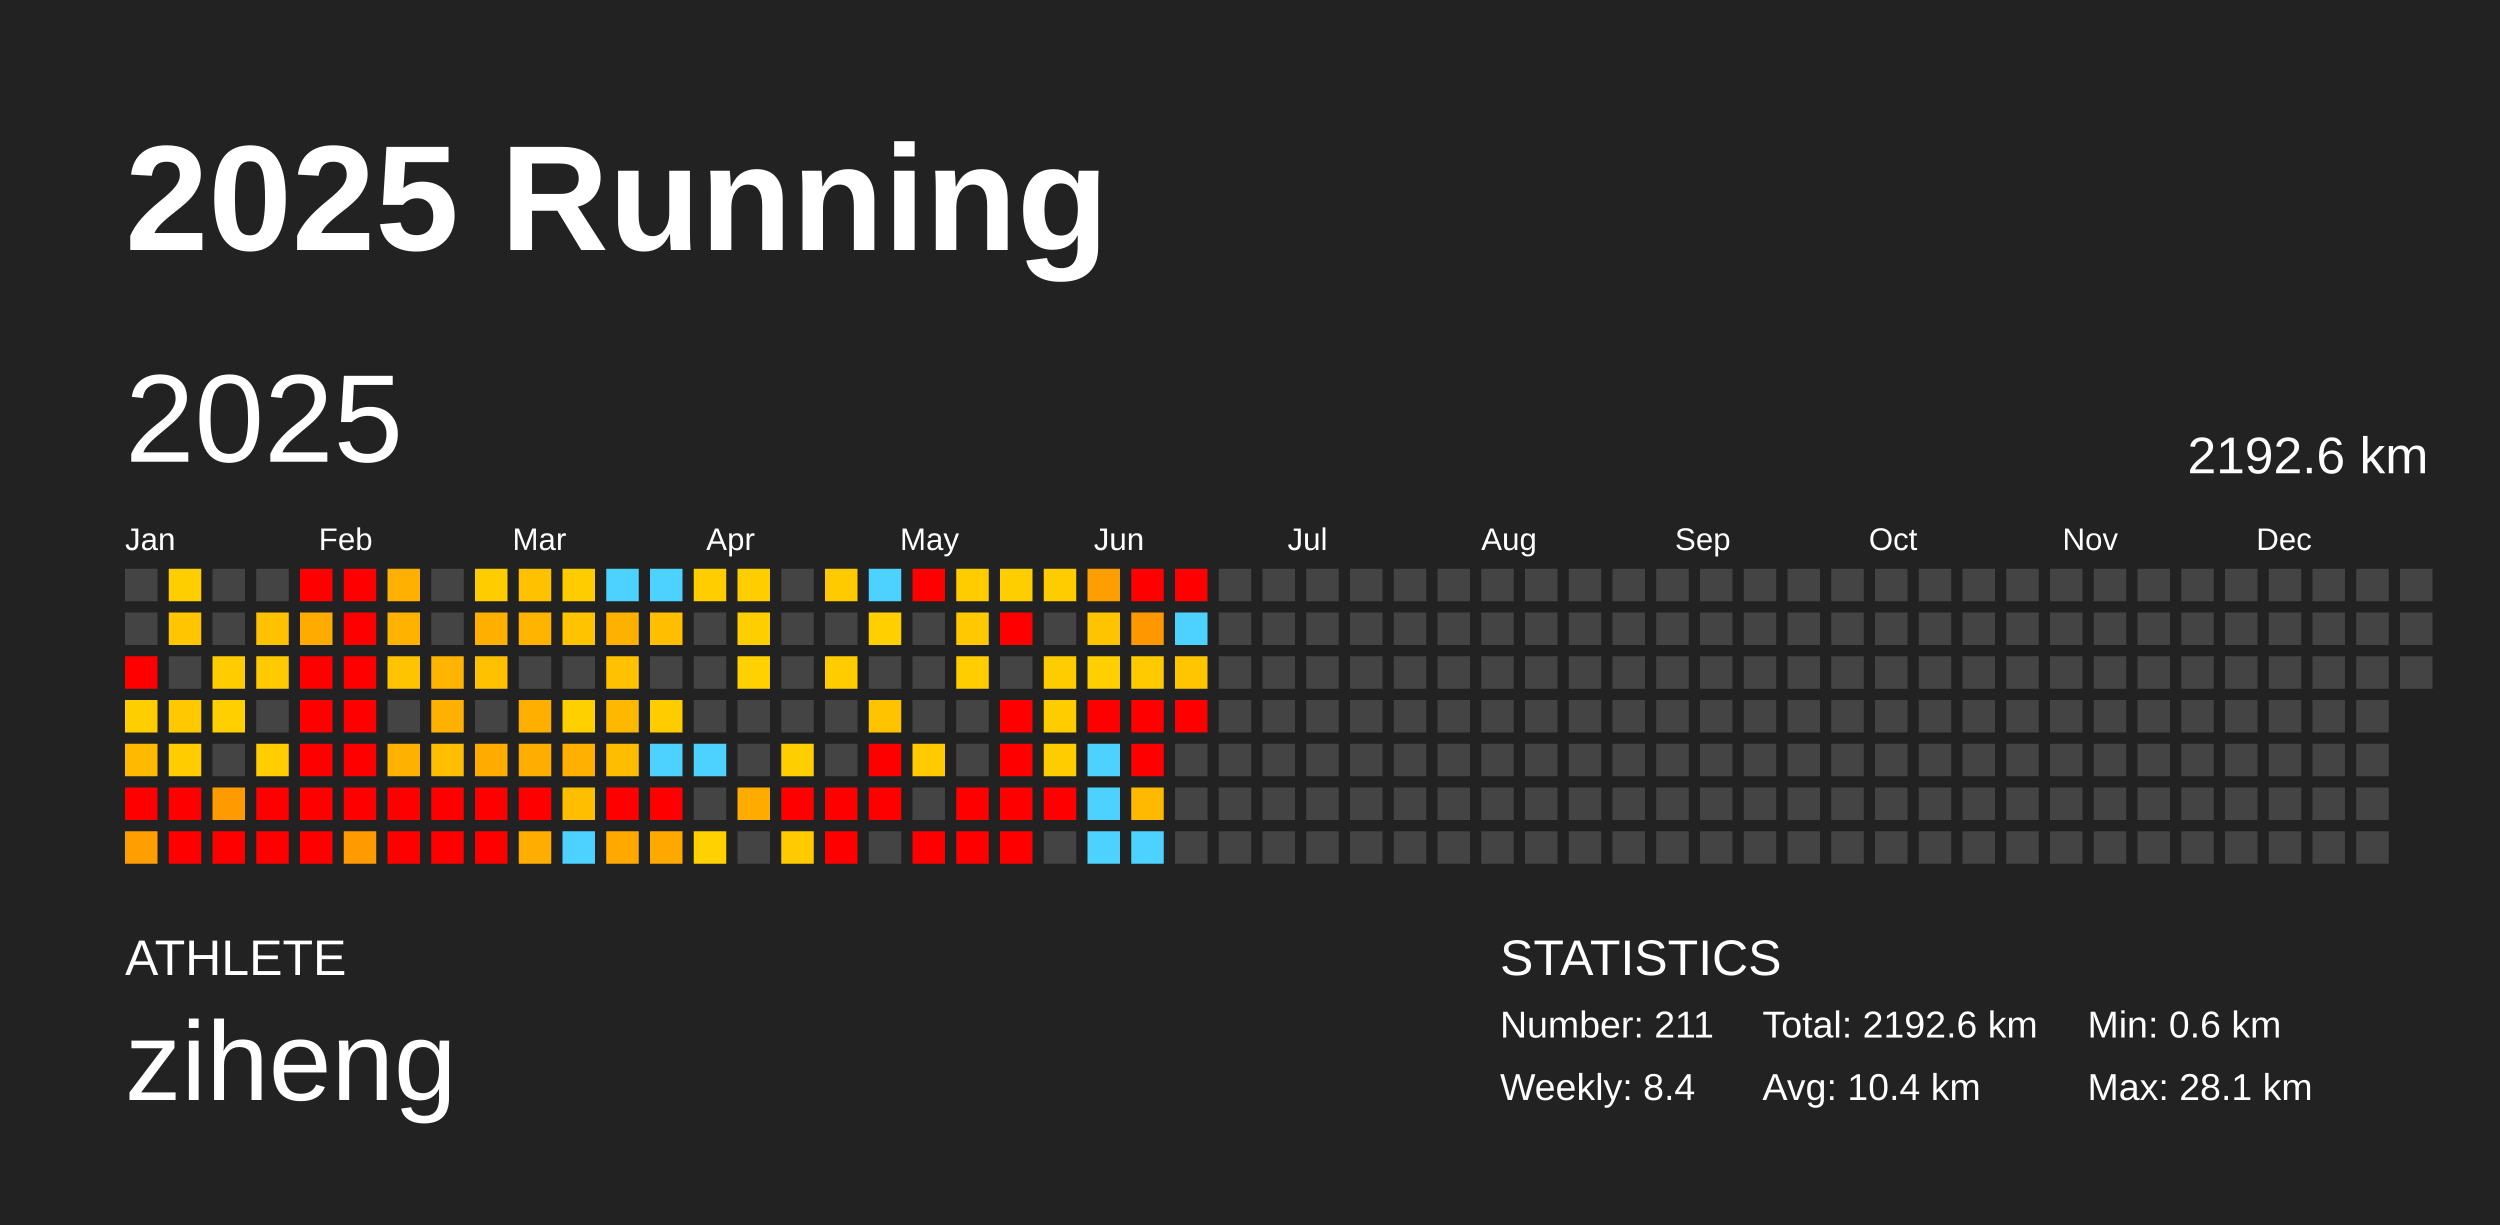
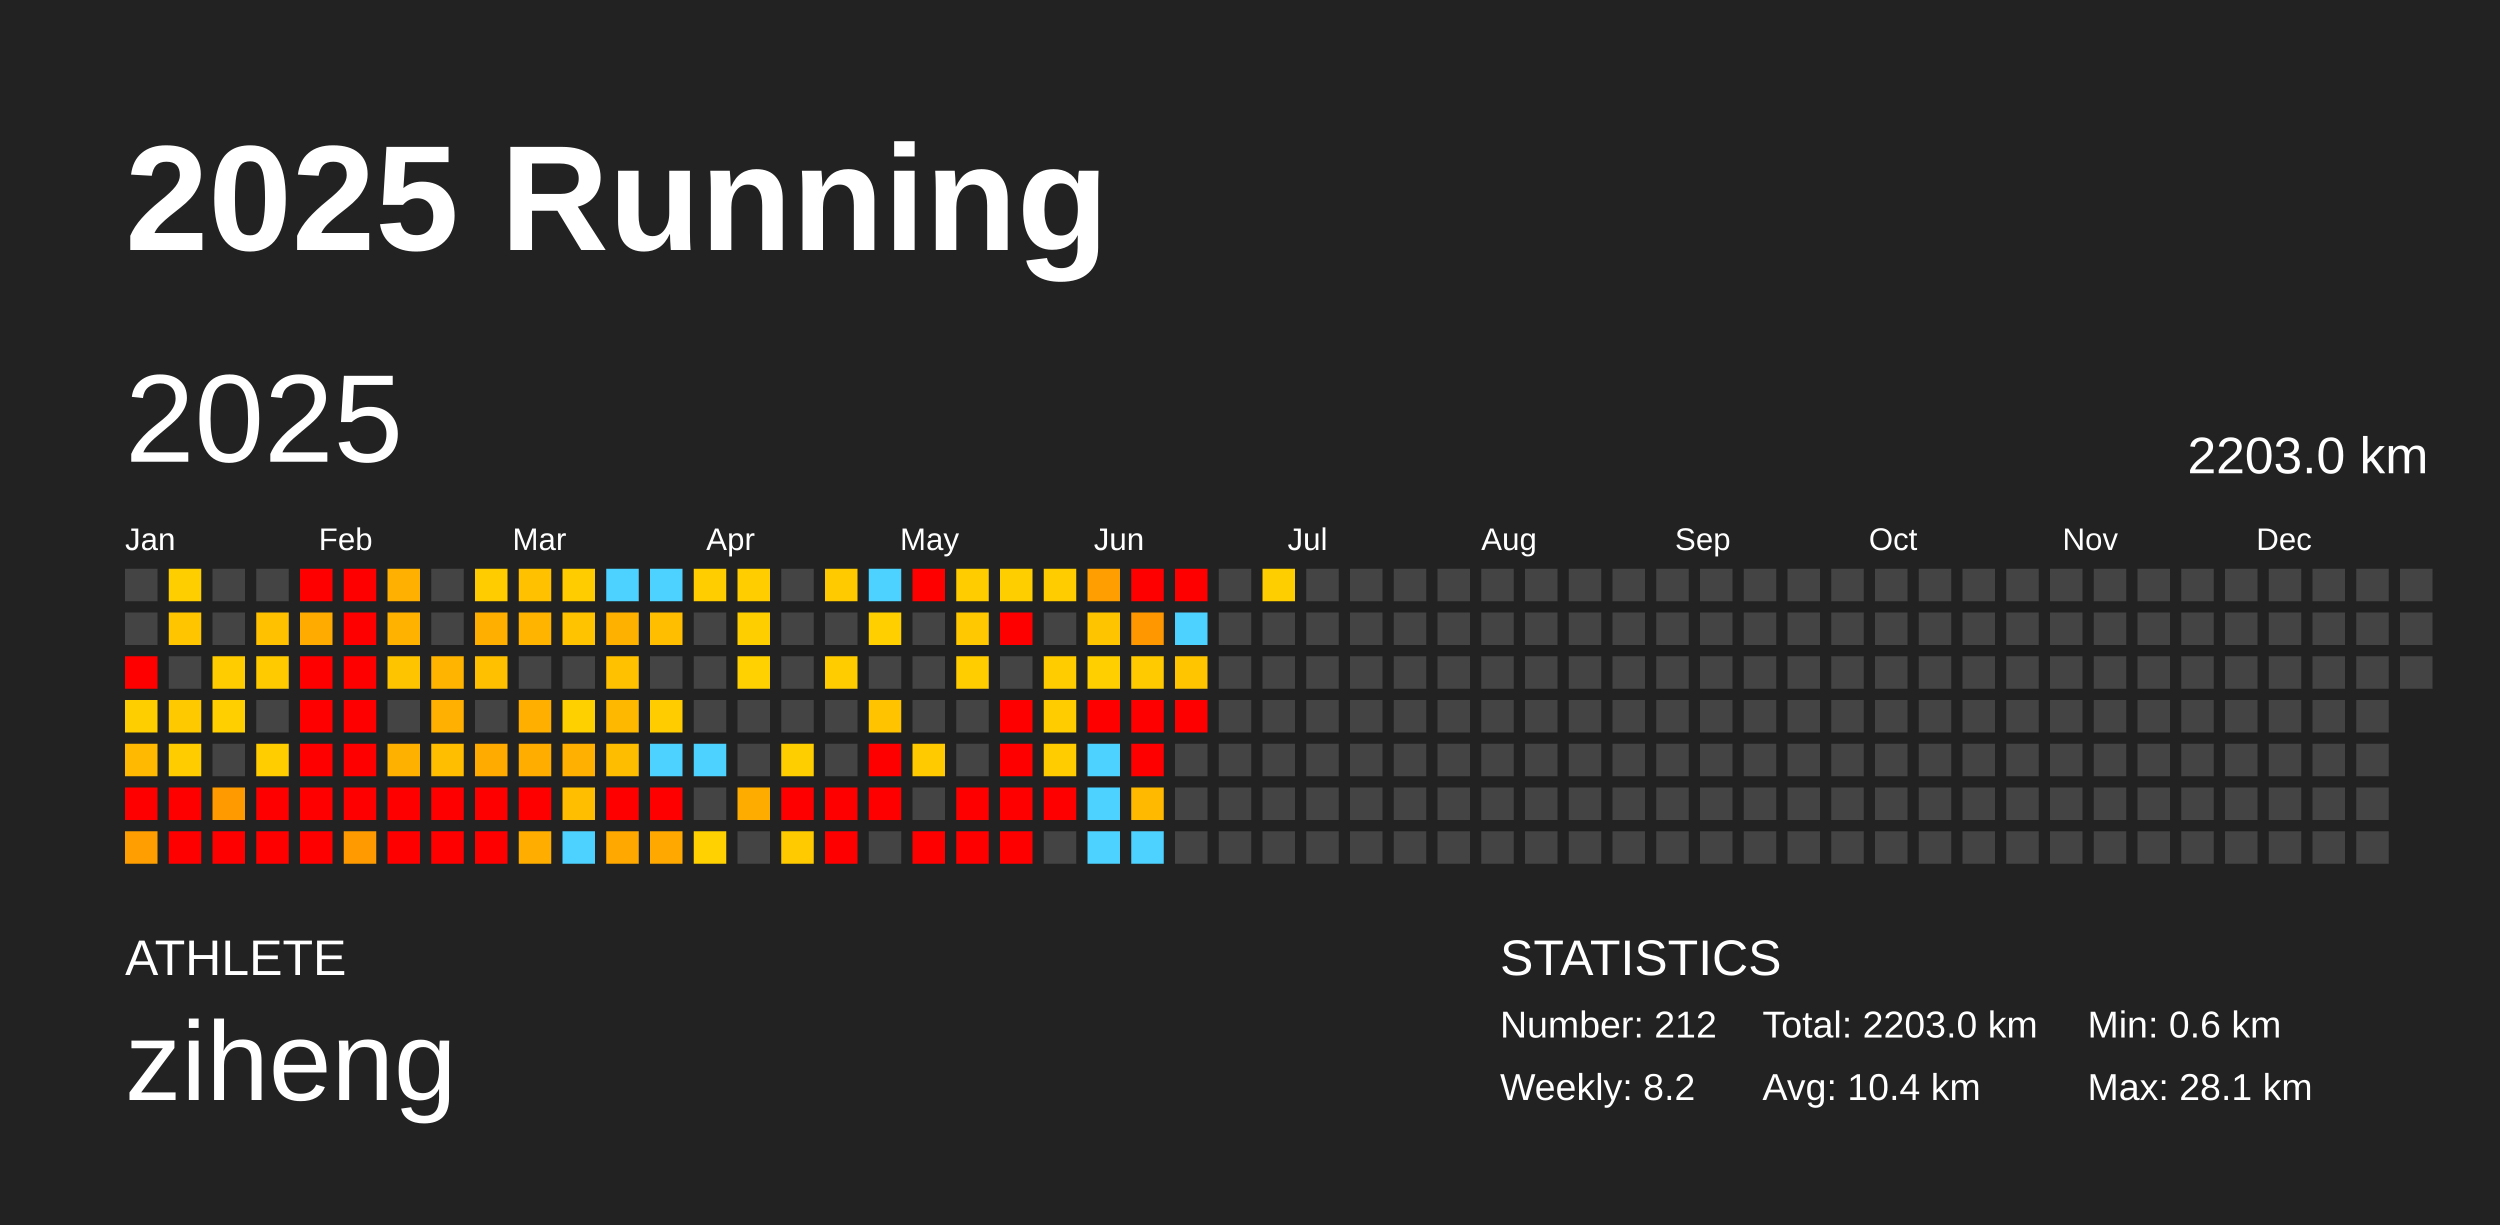
<svg xmlns="http://www.w3.org/2000/svg" baseProfile="full" height="98mm" version="1.1" viewBox="0,0,200,98" width="200mm">
  <defs />
  <rect fill="#222222" height="98" width="200" x="0" y="0" />
  <text fill="#FFFFFF" style="font-size:12px; font-family:Arial; font-weight:bold;" x="10" y="20">2025 Running</text>
  <text fill="#FFFFFF" style="font-size:4px; font-family:Arial" x="10" y="78">ATHLETE</text>
  <text fill="#FFFFFF" style="font-size:9px; font-family:Arial" x="10" y="88">ziheng</text>
  <text fill="#FFFFFF" style="font-size:4px; font-family:Arial" x="120" y="78">STATISTICS</text>
-   <text fill="#FFFFFF" style="font-size:3px; font-family:Arial" x="120" y="83">Number: 211</text>
-   <text fill="#FFFFFF" style="font-size:3px; font-family:Arial" x="120" y="88">Weekly: 8.4</text>
-   <text fill="#FFFFFF" style="font-size:3px; font-family:Arial" x="141" y="83">Total: 2192.6 km</text>
+   <text fill="#FFFFFF" style="font-size:3px; font-family:Arial" x="120" y="83">Number: 212</text>
+   <text fill="#FFFFFF" style="font-size:3px; font-family:Arial" x="120" y="88">Weekly: 8.2</text>
+   <text fill="#FFFFFF" style="font-size:3px; font-family:Arial" x="141" y="83">Total: 2203.0 km</text>
  <text fill="#FFFFFF" style="font-size:3px; font-family:Arial" x="141" y="88">Avg: 10.4 km</text>
  <text fill="#FFFFFF" style="font-size:3px; font-family:Arial" x="167" y="83">Min: 0.6 km</text>
  <text fill="#FFFFFF" style="font-size:3px; font-family:Arial" x="167" y="88">Max: 28.1 km</text>
  <text dominant-baseline="hanging" fill="#FFFFFF" style="font-size:10.0px; font-family:Arial;" x="10" y="30">2025</text>
-   <text dominant-baseline="hanging" fill="#FFFFFF" style="font-size:4.125px; font-family:Arial;" x="175" y="35">2192.6 km</text>
+   <text dominant-baseline="hanging" fill="#FFFFFF" style="font-size:4.125px; font-family:Arial;" x="175" y="35">2203.0 km</text>
  <text fill="#FFFFFF" style="font-size:2.5px; font-family:Arial" x="10.0" y="44">Jan</text>
  <text fill="#FFFFFF" style="font-size:2.5px; font-family:Arial" x="25.5" y="44">Feb</text>
  <text fill="#FFFFFF" style="font-size:2.5px; font-family:Arial" x="41.0" y="44">Mar</text>
  <text fill="#FFFFFF" style="font-size:2.5px; font-family:Arial" x="56.5" y="44">Apr</text>
  <text fill="#FFFFFF" style="font-size:2.5px; font-family:Arial" x="72.0" y="44">May</text>
  <text fill="#FFFFFF" style="font-size:2.5px; font-family:Arial" x="87.5" y="44">Jun</text>
  <text fill="#FFFFFF" style="font-size:2.5px; font-family:Arial" x="103.0" y="44">Jul</text>
  <text fill="#FFFFFF" style="font-size:2.5px; font-family:Arial" x="118.5" y="44">Aug</text>
  <text fill="#FFFFFF" style="font-size:2.5px; font-family:Arial" x="134.0" y="44">Sep</text>
  <text fill="#FFFFFF" style="font-size:2.5px; font-family:Arial" x="149.5" y="44">Oct</text>
  <text fill="#FFFFFF" style="font-size:2.5px; font-family:Arial" x="165.0" y="44">Nov</text>
  <text fill="#FFFFFF" style="font-size:2.5px; font-family:Arial" x="180.5" y="44">Dec</text>
  <rect fill="#444444" height="2.6" width="2.6" x="10.0" y="45.5" />
  <rect fill="#444444" height="2.6" width="2.6" x="10.0" y="49.0" />
  <rect fill="red" height="2.6" width="2.6" x="10.0" y="52.5" />
  <rect fill="#ffce00" height="2.6" width="2.6" x="10.0" y="56.0" />
  <rect fill="#ffb900" height="2.6" width="2.6" x="10.0" y="59.5" />
  <rect fill="red" height="2.6" width="2.6" x="10.0" y="63.0" />
  <rect fill="#ff9e00" height="2.6" width="2.6" x="10.0" y="66.5" />
  <rect fill="#ffce00" height="2.6" width="2.6" x="13.5" y="45.5" />
  <rect fill="#ffc600" height="2.6" width="2.6" x="13.5" y="49.0" />
  <rect fill="#444444" height="2.6" width="2.6" x="13.5" y="52.5" />
  <rect fill="#ffc900" height="2.6" width="2.6" x="13.5" y="56.0" />
  <rect fill="#ffcc00" height="2.6" width="2.6" x="13.5" y="59.5" />
  <rect fill="red" height="2.6" width="2.6" x="13.5" y="63.0" />
  <rect fill="red" height="2.6" width="2.6" x="13.5" y="66.5" />
  <rect fill="#444444" height="2.6" width="2.6" x="17.0" y="45.5" />
  <rect fill="#444444" height="2.6" width="2.6" x="17.0" y="49.0" />
  <rect fill="#ffcc00" height="2.6" width="2.6" x="17.0" y="52.5" />
  <rect fill="#ffcf00" height="2.6" width="2.6" x="17.0" y="56.0" />
  <rect fill="#444444" height="2.6" width="2.6" x="17.0" y="59.5" />
  <rect fill="#ff9b00" height="2.6" width="2.6" x="17.0" y="63.0" />
  <rect fill="red" height="2.6" width="2.6" x="17.0" y="66.5" />
  <rect fill="#444444" height="2.6" width="2.6" x="20.5" y="45.5" />
  <rect fill="#ffc100" height="2.6" width="2.6" x="20.5" y="49.0" />
  <rect fill="#ffcb00" height="2.6" width="2.6" x="20.5" y="52.5" />
  <rect fill="#444444" height="2.6" width="2.6" x="20.5" y="56.0" />
  <rect fill="#ffcd00" height="2.6" width="2.6" x="20.5" y="59.5" />
  <rect fill="red" height="2.6" width="2.6" x="20.5" y="63.0" />
  <rect fill="red" height="2.6" width="2.6" x="20.5" y="66.5" />
  <rect fill="red" height="2.6" width="2.6" x="24.0" y="45.5" />
  <rect fill="#ffab00" height="2.6" width="2.6" x="24.0" y="49.0" />
  <rect fill="red" height="2.6" width="2.6" x="24.0" y="52.5" />
  <rect fill="red" height="2.6" width="2.6" x="24.0" y="56.0" />
  <rect fill="red" height="2.6" width="2.6" x="24.0" y="59.5" />
  <rect fill="red" height="2.6" width="2.6" x="24.0" y="63.0" />
  <rect fill="red" height="2.6" width="2.6" x="24.0" y="66.5" />
  <rect fill="red" height="2.6" width="2.6" x="27.5" y="45.5" />
  <rect fill="red" height="2.6" width="2.6" x="27.5" y="49.0" />
  <rect fill="red" height="2.6" width="2.6" x="27.5" y="52.5" />
  <rect fill="red" height="2.6" width="2.6" x="27.5" y="56.0" />
  <rect fill="red" height="2.6" width="2.6" x="27.5" y="59.5" />
  <rect fill="red" height="2.6" width="2.6" x="27.5" y="63.0" />
  <rect fill="#ff9b00" height="2.6" width="2.6" x="27.5" y="66.5" />
  <rect fill="#ffb000" height="2.6" width="2.6" x="31.0" y="45.5" />
  <rect fill="#ffb300" height="2.6" width="2.6" x="31.0" y="49.0" />
  <rect fill="#ffc400" height="2.6" width="2.6" x="31.0" y="52.5" />
  <rect fill="#444444" height="2.6" width="2.6" x="31.0" y="56.0" />
  <rect fill="#ffb100" height="2.6" width="2.6" x="31.0" y="59.5" />
  <rect fill="red" height="2.6" width="2.6" x="31.0" y="63.0" />
  <rect fill="red" height="2.6" width="2.6" x="31.0" y="66.5" />
  <rect fill="#444444" height="2.6" width="2.6" x="34.5" y="45.5" />
  <rect fill="#444444" height="2.6" width="2.6" x="34.5" y="49.0" />
  <rect fill="#ffb400" height="2.6" width="2.6" x="34.5" y="52.5" />
  <rect fill="#ffb000" height="2.6" width="2.6" x="34.5" y="56.0" />
  <rect fill="#ffbe00" height="2.6" width="2.6" x="34.5" y="59.5" />
  <rect fill="red" height="2.6" width="2.6" x="34.5" y="63.0" />
  <rect fill="red" height="2.6" width="2.6" x="34.5" y="66.5" />
  <rect fill="#ffcc00" height="2.6" width="2.6" x="38.0" y="45.5" />
  <rect fill="#ffaf00" height="2.6" width="2.6" x="38.0" y="49.0" />
  <rect fill="#ffc000" height="2.6" width="2.6" x="38.0" y="52.5" />
  <rect fill="#444444" height="2.6" width="2.6" x="38.0" y="56.0" />
  <rect fill="#ffab00" height="2.6" width="2.6" x="38.0" y="59.5" />
  <rect fill="red" height="2.6" width="2.6" x="38.0" y="63.0" />
  <rect fill="red" height="2.6" width="2.6" x="38.0" y="66.5" />
  <rect fill="#ffc100" height="2.6" width="2.6" x="41.5" y="45.5" />
  <rect fill="#ffb400" height="2.6" width="2.6" x="41.5" y="49.0" />
  <rect fill="#444444" height="2.6" width="2.6" x="41.5" y="52.5" />
  <rect fill="#ffaf00" height="2.6" width="2.6" x="41.5" y="56.0" />
  <rect fill="#ffae00" height="2.6" width="2.6" x="41.5" y="59.5" />
  <rect fill="red" height="2.6" width="2.6" x="41.5" y="63.0" />
  <rect fill="#ffae00" height="2.6" width="2.6" x="41.5" y="66.5" />
  <rect fill="#ffcc00" height="2.6" width="2.6" x="45.0" y="45.5" />
  <rect fill="#ffc300" height="2.6" width="2.6" x="45.0" y="49.0" />
  <rect fill="#444444" height="2.6" width="2.6" x="45.0" y="52.5" />
  <rect fill="#ffd000" height="2.6" width="2.6" x="45.0" y="56.0" />
  <rect fill="#ffb000" height="2.6" width="2.6" x="45.0" y="59.5" />
  <rect fill="#ffbe00" height="2.6" width="2.6" x="45.0" y="63.0" />
  <rect fill="#4dd2ff" height="2.6" width="2.6" x="45.0" y="66.5" />
  <rect fill="#4dd2ff" height="2.6" width="2.6" x="48.5" y="45.5" />
  <rect fill="#ffb100" height="2.6" width="2.6" x="48.5" y="49.0" />
  <rect fill="#ffc100" height="2.6" width="2.6" x="48.5" y="52.5" />
  <rect fill="#ffb800" height="2.6" width="2.6" x="48.5" y="56.0" />
  <rect fill="#ffbd00" height="2.6" width="2.6" x="48.5" y="59.5" />
  <rect fill="red" height="2.6" width="2.6" x="48.5" y="63.0" />
  <rect fill="#ffa800" height="2.6" width="2.6" x="48.5" y="66.5" />
  <rect fill="#4dd2ff" height="2.6" width="2.6" x="52.0" y="45.5" />
  <rect fill="#ffbe00" height="2.6" width="2.6" x="52.0" y="49.0" />
  <rect fill="#444444" height="2.6" width="2.6" x="52.0" y="52.5" />
  <rect fill="#ffcc00" height="2.6" width="2.6" x="52.0" y="56.0" />
  <rect fill="#4dd2ff" height="2.6" width="2.6" x="52.0" y="59.5" />
  <rect fill="red" height="2.6" width="2.6" x="52.0" y="63.0" />
  <rect fill="#ffa800" height="2.6" width="2.6" x="52.0" y="66.5" />
  <rect fill="#ffcd00" height="2.6" width="2.6" x="55.5" y="45.5" />
  <rect fill="#444444" height="2.6" width="2.6" x="55.5" y="49.0" />
  <rect fill="#444444" height="2.6" width="2.6" x="55.5" y="52.5" />
  <rect fill="#444444" height="2.6" width="2.6" x="55.5" y="56.0" />
  <rect fill="#4dd2ff" height="2.6" width="2.6" x="55.5" y="59.5" />
  <rect fill="#444444" height="2.6" width="2.6" x="55.5" y="63.0" />
  <rect fill="#ffd100" height="2.6" width="2.6" x="55.5" y="66.5" />
  <rect fill="#ffcd00" height="2.6" width="2.6" x="59.0" y="45.5" />
  <rect fill="#ffce00" height="2.6" width="2.6" x="59.0" y="49.0" />
  <rect fill="#ffd100" height="2.6" width="2.6" x="59.0" y="52.5" />
  <rect fill="#444444" height="2.6" width="2.6" x="59.0" y="56.0" />
  <rect fill="#444444" height="2.6" width="2.6" x="59.0" y="59.5" />
  <rect fill="#ffac00" height="2.6" width="2.6" x="59.0" y="63.0" />
  <rect fill="#444444" height="2.6" width="2.6" x="59.0" y="66.5" />
  <rect fill="#444444" height="2.6" width="2.6" x="62.5" y="45.5" />
  <rect fill="#444444" height="2.6" width="2.6" x="62.5" y="49.0" />
  <rect fill="#444444" height="2.6" width="2.6" x="62.5" y="52.5" />
  <rect fill="#444444" height="2.6" width="2.6" x="62.5" y="56.0" />
  <rect fill="#ffce00" height="2.6" width="2.6" x="62.5" y="59.5" />
  <rect fill="red" height="2.6" width="2.6" x="62.5" y="63.0" />
  <rect fill="#ffcb00" height="2.6" width="2.6" x="62.5" y="66.5" />
  <rect fill="#ffcb00" height="2.6" width="2.6" x="66.0" y="45.5" />
  <rect fill="#444444" height="2.6" width="2.6" x="66.0" y="49.0" />
  <rect fill="#ffcc00" height="2.6" width="2.6" x="66.0" y="52.5" />
  <rect fill="#444444" height="2.6" width="2.6" x="66.0" y="56.0" />
  <rect fill="#444444" height="2.6" width="2.6" x="66.0" y="59.5" />
  <rect fill="red" height="2.6" width="2.6" x="66.0" y="63.0" />
  <rect fill="red" height="2.6" width="2.6" x="66.0" y="66.5" />
  <rect fill="#4dd2ff" height="2.6" width="2.6" x="69.5" y="45.5" />
  <rect fill="#ffcf00" height="2.6" width="2.6" x="69.5" y="49.0" />
  <rect fill="#444444" height="2.6" width="2.6" x="69.5" y="52.5" />
  <rect fill="#ffc300" height="2.6" width="2.6" x="69.5" y="56.0" />
  <rect fill="red" height="2.6" width="2.6" x="69.5" y="59.5" />
  <rect fill="red" height="2.6" width="2.6" x="69.5" y="63.0" />
  <rect fill="#444444" height="2.6" width="2.6" x="69.5" y="66.5" />
  <rect fill="red" height="2.6" width="2.6" x="73.0" y="45.5" />
  <rect fill="#444444" height="2.6" width="2.6" x="73.0" y="49.0" />
  <rect fill="#444444" height="2.6" width="2.6" x="73.0" y="52.5" />
  <rect fill="#444444" height="2.6" width="2.6" x="73.0" y="56.0" />
  <rect fill="#ffcb00" height="2.6" width="2.6" x="73.0" y="59.5" />
  <rect fill="#444444" height="2.6" width="2.6" x="73.0" y="63.0" />
  <rect fill="red" height="2.6" width="2.6" x="73.0" y="66.5" />
  <rect fill="#ffcc00" height="2.6" width="2.6" x="76.5" y="45.5" />
  <rect fill="#ffc800" height="2.6" width="2.6" x="76.5" y="49.0" />
  <rect fill="#ffcd00" height="2.6" width="2.6" x="76.5" y="52.5" />
  <rect fill="#444444" height="2.6" width="2.6" x="76.5" y="56.0" />
  <rect fill="#444444" height="2.6" width="2.6" x="76.5" y="59.5" />
  <rect fill="red" height="2.6" width="2.6" x="76.5" y="63.0" />
  <rect fill="red" height="2.6" width="2.6" x="76.5" y="66.5" />
  <rect fill="#ffce00" height="2.6" width="2.6" x="80.0" y="45.5" />
  <rect fill="red" height="2.6" width="2.6" x="80.0" y="49.0" />
  <rect fill="#444444" height="2.6" width="2.6" x="80.0" y="52.5" />
  <rect fill="red" height="2.6" width="2.6" x="80.0" y="56.0" />
  <rect fill="red" height="2.6" width="2.6" x="80.0" y="59.5" />
  <rect fill="red" height="2.6" width="2.6" x="80.0" y="63.0" />
  <rect fill="red" height="2.6" width="2.6" x="80.0" y="66.5" />
  <rect fill="#ffcc00" height="2.6" width="2.6" x="83.5" y="45.5" />
  <rect fill="#444444" height="2.6" width="2.6" x="83.5" y="49.0" />
  <rect fill="#ffcc00" height="2.6" width="2.6" x="83.5" y="52.5" />
  <rect fill="#ffcc00" height="2.6" width="2.6" x="83.5" y="56.0" />
  <rect fill="#ffcc00" height="2.6" width="2.6" x="83.5" y="59.5" />
  <rect fill="red" height="2.6" width="2.6" x="83.5" y="63.0" />
  <rect fill="#444444" height="2.6" width="2.6" x="83.5" y="66.5" />
  <rect fill="#ff9e00" height="2.6" width="2.6" x="87.0" y="45.5" />
  <rect fill="#ffc400" height="2.6" width="2.6" x="87.0" y="49.0" />
  <rect fill="#ffcf00" height="2.6" width="2.6" x="87.0" y="52.5" />
  <rect fill="red" height="2.6" width="2.6" x="87.0" y="56.0" />
  <rect fill="#4dd2ff" height="2.6" width="2.6" x="87.0" y="59.5" />
  <rect fill="#4dd2ff" height="2.6" width="2.6" x="87.0" y="63.0" />
  <rect fill="#4dd2ff" height="2.6" width="2.6" x="87.0" y="66.5" />
  <rect fill="red" height="2.6" width="2.6" x="90.5" y="45.5" />
  <rect fill="#ff9700" height="2.6" width="2.6" x="90.5" y="49.0" />
  <rect fill="#ffcb00" height="2.6" width="2.6" x="90.5" y="52.5" />
  <rect fill="red" height="2.6" width="2.6" x="90.5" y="56.0" />
  <rect fill="red" height="2.6" width="2.6" x="90.5" y="59.5" />
  <rect fill="#ffba00" height="2.6" width="2.6" x="90.5" y="63.0" />
  <rect fill="#4dd2ff" height="2.6" width="2.6" x="90.5" y="66.5" />
  <rect fill="red" height="2.6" width="2.6" x="94.0" y="45.5" />
  <rect fill="#4dd2ff" height="2.6" width="2.6" x="94.0" y="49.0" />
  <rect fill="#ffc600" height="2.6" width="2.6" x="94.0" y="52.5" />
  <rect fill="red" height="2.6" width="2.6" x="94.0" y="56.0" />
  <rect fill="#444444" height="2.6" width="2.6" x="94.0" y="59.5" />
  <rect fill="#444444" height="2.6" width="2.6" x="94.0" y="63.0" />
  <rect fill="#444444" height="2.6" width="2.6" x="94.0" y="66.5" />
  <rect fill="#444444" height="2.6" width="2.6" x="97.5" y="45.5" />
  <rect fill="#444444" height="2.6" width="2.6" x="97.5" y="49.0" />
  <rect fill="#444444" height="2.6" width="2.6" x="97.5" y="52.5" />
  <rect fill="#444444" height="2.6" width="2.6" x="97.5" y="56.0" />
  <rect fill="#444444" height="2.6" width="2.6" x="97.5" y="59.5" />
  <rect fill="#444444" height="2.6" width="2.6" x="97.5" y="63.0" />
  <rect fill="#444444" height="2.6" width="2.6" x="97.5" y="66.5" />
-   <rect fill="#444444" height="2.6" width="2.6" x="101.0" y="45.5" />
+   <rect fill="#ffce00" height="2.6" width="2.6" x="101.0" y="45.5" />
  <rect fill="#444444" height="2.6" width="2.6" x="101.0" y="49.0" />
  <rect fill="#444444" height="2.6" width="2.6" x="101.0" y="52.5" />
  <rect fill="#444444" height="2.6" width="2.6" x="101.0" y="56.0" />
  <rect fill="#444444" height="2.6" width="2.6" x="101.0" y="59.5" />
  <rect fill="#444444" height="2.6" width="2.6" x="101.0" y="63.0" />
  <rect fill="#444444" height="2.6" width="2.6" x="101.0" y="66.5" />
  <rect fill="#444444" height="2.6" width="2.6" x="104.5" y="45.5" />
  <rect fill="#444444" height="2.6" width="2.6" x="104.5" y="49.0" />
  <rect fill="#444444" height="2.6" width="2.6" x="104.5" y="52.5" />
  <rect fill="#444444" height="2.6" width="2.6" x="104.5" y="56.0" />
  <rect fill="#444444" height="2.6" width="2.6" x="104.5" y="59.5" />
  <rect fill="#444444" height="2.6" width="2.6" x="104.5" y="63.0" />
  <rect fill="#444444" height="2.6" width="2.6" x="104.5" y="66.5" />
  <rect fill="#444444" height="2.6" width="2.6" x="108.0" y="45.5" />
  <rect fill="#444444" height="2.6" width="2.6" x="108.0" y="49.0" />
  <rect fill="#444444" height="2.6" width="2.6" x="108.0" y="52.5" />
  <rect fill="#444444" height="2.6" width="2.6" x="108.0" y="56.0" />
  <rect fill="#444444" height="2.6" width="2.6" x="108.0" y="59.5" />
  <rect fill="#444444" height="2.6" width="2.6" x="108.0" y="63.0" />
  <rect fill="#444444" height="2.6" width="2.6" x="108.0" y="66.5" />
  <rect fill="#444444" height="2.6" width="2.6" x="111.5" y="45.5" />
  <rect fill="#444444" height="2.6" width="2.6" x="111.5" y="49.0" />
  <rect fill="#444444" height="2.6" width="2.6" x="111.5" y="52.5" />
  <rect fill="#444444" height="2.6" width="2.6" x="111.5" y="56.0" />
  <rect fill="#444444" height="2.6" width="2.6" x="111.5" y="59.5" />
  <rect fill="#444444" height="2.6" width="2.6" x="111.5" y="63.0" />
  <rect fill="#444444" height="2.6" width="2.6" x="111.5" y="66.5" />
  <rect fill="#444444" height="2.6" width="2.6" x="115.0" y="45.5" />
  <rect fill="#444444" height="2.6" width="2.6" x="115.0" y="49.0" />
  <rect fill="#444444" height="2.6" width="2.6" x="115.0" y="52.5" />
  <rect fill="#444444" height="2.6" width="2.6" x="115.0" y="56.0" />
  <rect fill="#444444" height="2.6" width="2.6" x="115.0" y="59.5" />
  <rect fill="#444444" height="2.6" width="2.6" x="115.0" y="63.0" />
  <rect fill="#444444" height="2.6" width="2.6" x="115.0" y="66.5" />
  <rect fill="#444444" height="2.6" width="2.6" x="118.5" y="45.5" />
  <rect fill="#444444" height="2.6" width="2.6" x="118.5" y="49.0" />
  <rect fill="#444444" height="2.6" width="2.6" x="118.5" y="52.5" />
  <rect fill="#444444" height="2.6" width="2.6" x="118.5" y="56.0" />
  <rect fill="#444444" height="2.6" width="2.6" x="118.5" y="59.5" />
  <rect fill="#444444" height="2.6" width="2.6" x="118.5" y="63.0" />
  <rect fill="#444444" height="2.6" width="2.6" x="118.5" y="66.5" />
  <rect fill="#444444" height="2.6" width="2.6" x="122.0" y="45.5" />
  <rect fill="#444444" height="2.6" width="2.6" x="122.0" y="49.0" />
  <rect fill="#444444" height="2.6" width="2.6" x="122.0" y="52.5" />
  <rect fill="#444444" height="2.6" width="2.6" x="122.0" y="56.0" />
  <rect fill="#444444" height="2.6" width="2.6" x="122.0" y="59.5" />
  <rect fill="#444444" height="2.6" width="2.6" x="122.0" y="63.0" />
  <rect fill="#444444" height="2.6" width="2.6" x="122.0" y="66.5" />
  <rect fill="#444444" height="2.6" width="2.6" x="125.5" y="45.5" />
  <rect fill="#444444" height="2.6" width="2.6" x="125.5" y="49.0" />
  <rect fill="#444444" height="2.6" width="2.6" x="125.5" y="52.5" />
  <rect fill="#444444" height="2.6" width="2.6" x="125.5" y="56.0" />
  <rect fill="#444444" height="2.6" width="2.6" x="125.5" y="59.5" />
  <rect fill="#444444" height="2.6" width="2.6" x="125.5" y="63.0" />
  <rect fill="#444444" height="2.6" width="2.6" x="125.5" y="66.5" />
  <rect fill="#444444" height="2.6" width="2.6" x="129.0" y="45.5" />
  <rect fill="#444444" height="2.6" width="2.6" x="129.0" y="49.0" />
  <rect fill="#444444" height="2.6" width="2.6" x="129.0" y="52.5" />
  <rect fill="#444444" height="2.6" width="2.6" x="129.0" y="56.0" />
  <rect fill="#444444" height="2.6" width="2.6" x="129.0" y="59.5" />
  <rect fill="#444444" height="2.6" width="2.6" x="129.0" y="63.0" />
  <rect fill="#444444" height="2.6" width="2.6" x="129.0" y="66.5" />
  <rect fill="#444444" height="2.6" width="2.6" x="132.5" y="45.5" />
  <rect fill="#444444" height="2.6" width="2.6" x="132.5" y="49.0" />
  <rect fill="#444444" height="2.6" width="2.6" x="132.5" y="52.5" />
  <rect fill="#444444" height="2.6" width="2.6" x="132.5" y="56.0" />
  <rect fill="#444444" height="2.6" width="2.6" x="132.5" y="59.5" />
  <rect fill="#444444" height="2.6" width="2.6" x="132.5" y="63.0" />
  <rect fill="#444444" height="2.6" width="2.6" x="132.5" y="66.5" />
  <rect fill="#444444" height="2.6" width="2.6" x="136.0" y="45.5" />
  <rect fill="#444444" height="2.6" width="2.6" x="136.0" y="49.0" />
  <rect fill="#444444" height="2.6" width="2.6" x="136.0" y="52.5" />
  <rect fill="#444444" height="2.6" width="2.6" x="136.0" y="56.0" />
  <rect fill="#444444" height="2.6" width="2.6" x="136.0" y="59.5" />
  <rect fill="#444444" height="2.6" width="2.6" x="136.0" y="63.0" />
  <rect fill="#444444" height="2.6" width="2.6" x="136.0" y="66.5" />
  <rect fill="#444444" height="2.6" width="2.6" x="139.5" y="45.5" />
  <rect fill="#444444" height="2.6" width="2.6" x="139.5" y="49.0" />
  <rect fill="#444444" height="2.6" width="2.6" x="139.5" y="52.5" />
  <rect fill="#444444" height="2.6" width="2.6" x="139.5" y="56.0" />
  <rect fill="#444444" height="2.6" width="2.6" x="139.5" y="59.5" />
  <rect fill="#444444" height="2.6" width="2.6" x="139.5" y="63.0" />
  <rect fill="#444444" height="2.6" width="2.6" x="139.5" y="66.5" />
  <rect fill="#444444" height="2.6" width="2.6" x="143.0" y="45.5" />
  <rect fill="#444444" height="2.6" width="2.6" x="143.0" y="49.0" />
  <rect fill="#444444" height="2.6" width="2.6" x="143.0" y="52.5" />
  <rect fill="#444444" height="2.6" width="2.6" x="143.0" y="56.0" />
  <rect fill="#444444" height="2.6" width="2.6" x="143.0" y="59.5" />
  <rect fill="#444444" height="2.6" width="2.6" x="143.0" y="63.0" />
  <rect fill="#444444" height="2.6" width="2.6" x="143.0" y="66.5" />
  <rect fill="#444444" height="2.6" width="2.6" x="146.5" y="45.5" />
  <rect fill="#444444" height="2.6" width="2.6" x="146.5" y="49.0" />
  <rect fill="#444444" height="2.6" width="2.6" x="146.5" y="52.5" />
  <rect fill="#444444" height="2.6" width="2.6" x="146.5" y="56.0" />
  <rect fill="#444444" height="2.6" width="2.6" x="146.5" y="59.5" />
  <rect fill="#444444" height="2.6" width="2.6" x="146.5" y="63.0" />
  <rect fill="#444444" height="2.6" width="2.6" x="146.5" y="66.5" />
  <rect fill="#444444" height="2.6" width="2.6" x="150.0" y="45.5" />
  <rect fill="#444444" height="2.6" width="2.6" x="150.0" y="49.0" />
  <rect fill="#444444" height="2.6" width="2.6" x="150.0" y="52.5" />
  <rect fill="#444444" height="2.6" width="2.6" x="150.0" y="56.0" />
  <rect fill="#444444" height="2.6" width="2.6" x="150.0" y="59.5" />
  <rect fill="#444444" height="2.6" width="2.6" x="150.0" y="63.0" />
  <rect fill="#444444" height="2.6" width="2.6" x="150.0" y="66.5" />
  <rect fill="#444444" height="2.6" width="2.6" x="153.5" y="45.5" />
  <rect fill="#444444" height="2.6" width="2.6" x="153.5" y="49.0" />
  <rect fill="#444444" height="2.6" width="2.6" x="153.5" y="52.5" />
  <rect fill="#444444" height="2.6" width="2.6" x="153.5" y="56.0" />
  <rect fill="#444444" height="2.6" width="2.6" x="153.5" y="59.5" />
  <rect fill="#444444" height="2.6" width="2.6" x="153.5" y="63.0" />
  <rect fill="#444444" height="2.6" width="2.6" x="153.5" y="66.5" />
  <rect fill="#444444" height="2.6" width="2.6" x="157.0" y="45.5" />
  <rect fill="#444444" height="2.6" width="2.6" x="157.0" y="49.0" />
  <rect fill="#444444" height="2.6" width="2.6" x="157.0" y="52.5" />
  <rect fill="#444444" height="2.6" width="2.6" x="157.0" y="56.0" />
  <rect fill="#444444" height="2.6" width="2.6" x="157.0" y="59.5" />
  <rect fill="#444444" height="2.6" width="2.6" x="157.0" y="63.0" />
  <rect fill="#444444" height="2.6" width="2.6" x="157.0" y="66.5" />
  <rect fill="#444444" height="2.6" width="2.6" x="160.5" y="45.5" />
  <rect fill="#444444" height="2.6" width="2.6" x="160.5" y="49.0" />
  <rect fill="#444444" height="2.6" width="2.6" x="160.5" y="52.5" />
  <rect fill="#444444" height="2.6" width="2.6" x="160.5" y="56.0" />
  <rect fill="#444444" height="2.6" width="2.6" x="160.5" y="59.5" />
  <rect fill="#444444" height="2.6" width="2.6" x="160.5" y="63.0" />
  <rect fill="#444444" height="2.6" width="2.6" x="160.5" y="66.5" />
  <rect fill="#444444" height="2.6" width="2.6" x="164.0" y="45.5" />
  <rect fill="#444444" height="2.6" width="2.6" x="164.0" y="49.0" />
  <rect fill="#444444" height="2.6" width="2.6" x="164.0" y="52.5" />
  <rect fill="#444444" height="2.6" width="2.6" x="164.0" y="56.0" />
  <rect fill="#444444" height="2.6" width="2.6" x="164.0" y="59.5" />
  <rect fill="#444444" height="2.6" width="2.6" x="164.0" y="63.0" />
  <rect fill="#444444" height="2.6" width="2.6" x="164.0" y="66.5" />
  <rect fill="#444444" height="2.6" width="2.6" x="167.5" y="45.5" />
  <rect fill="#444444" height="2.6" width="2.6" x="167.5" y="49.0" />
  <rect fill="#444444" height="2.6" width="2.6" x="167.5" y="52.5" />
  <rect fill="#444444" height="2.6" width="2.6" x="167.5" y="56.0" />
  <rect fill="#444444" height="2.6" width="2.6" x="167.5" y="59.5" />
  <rect fill="#444444" height="2.6" width="2.6" x="167.5" y="63.0" />
  <rect fill="#444444" height="2.6" width="2.6" x="167.5" y="66.5" />
  <rect fill="#444444" height="2.6" width="2.6" x="171.0" y="45.5" />
  <rect fill="#444444" height="2.6" width="2.6" x="171.0" y="49.0" />
  <rect fill="#444444" height="2.6" width="2.6" x="171.0" y="52.5" />
  <rect fill="#444444" height="2.6" width="2.6" x="171.0" y="56.0" />
  <rect fill="#444444" height="2.6" width="2.6" x="171.0" y="59.5" />
  <rect fill="#444444" height="2.6" width="2.6" x="171.0" y="63.0" />
  <rect fill="#444444" height="2.6" width="2.6" x="171.0" y="66.5" />
  <rect fill="#444444" height="2.6" width="2.6" x="174.5" y="45.5" />
  <rect fill="#444444" height="2.6" width="2.6" x="174.5" y="49.0" />
  <rect fill="#444444" height="2.6" width="2.6" x="174.5" y="52.5" />
  <rect fill="#444444" height="2.6" width="2.6" x="174.5" y="56.0" />
  <rect fill="#444444" height="2.6" width="2.6" x="174.5" y="59.5" />
  <rect fill="#444444" height="2.6" width="2.6" x="174.5" y="63.0" />
  <rect fill="#444444" height="2.6" width="2.6" x="174.5" y="66.5" />
  <rect fill="#444444" height="2.6" width="2.6" x="178.0" y="45.5" />
  <rect fill="#444444" height="2.6" width="2.6" x="178.0" y="49.0" />
  <rect fill="#444444" height="2.6" width="2.6" x="178.0" y="52.5" />
  <rect fill="#444444" height="2.6" width="2.6" x="178.0" y="56.0" />
  <rect fill="#444444" height="2.6" width="2.6" x="178.0" y="59.5" />
  <rect fill="#444444" height="2.6" width="2.6" x="178.0" y="63.0" />
  <rect fill="#444444" height="2.6" width="2.6" x="178.0" y="66.5" />
  <rect fill="#444444" height="2.6" width="2.6" x="181.5" y="45.5" />
  <rect fill="#444444" height="2.6" width="2.6" x="181.5" y="49.0" />
  <rect fill="#444444" height="2.6" width="2.6" x="181.5" y="52.5" />
  <rect fill="#444444" height="2.6" width="2.6" x="181.5" y="56.0" />
  <rect fill="#444444" height="2.6" width="2.6" x="181.5" y="59.5" />
  <rect fill="#444444" height="2.6" width="2.6" x="181.5" y="63.0" />
  <rect fill="#444444" height="2.6" width="2.6" x="181.5" y="66.5" />
  <rect fill="#444444" height="2.6" width="2.6" x="185.0" y="45.5" />
  <rect fill="#444444" height="2.6" width="2.6" x="185.0" y="49.0" />
  <rect fill="#444444" height="2.6" width="2.6" x="185.0" y="52.5" />
  <rect fill="#444444" height="2.6" width="2.6" x="185.0" y="56.0" />
  <rect fill="#444444" height="2.6" width="2.6" x="185.0" y="59.5" />
  <rect fill="#444444" height="2.6" width="2.6" x="185.0" y="63.0" />
  <rect fill="#444444" height="2.6" width="2.6" x="185.0" y="66.5" />
  <rect fill="#444444" height="2.6" width="2.6" x="188.5" y="45.5" />
  <rect fill="#444444" height="2.6" width="2.6" x="188.5" y="49.0" />
  <rect fill="#444444" height="2.6" width="2.6" x="188.5" y="52.5" />
  <rect fill="#444444" height="2.6" width="2.6" x="188.5" y="56.0" />
  <rect fill="#444444" height="2.6" width="2.6" x="188.5" y="59.5" />
  <rect fill="#444444" height="2.6" width="2.6" x="188.5" y="63.0" />
  <rect fill="#444444" height="2.6" width="2.6" x="188.5" y="66.5" />
  <rect fill="#444444" height="2.6" width="2.6" x="192.0" y="45.5" />
  <rect fill="#444444" height="2.6" width="2.6" x="192.0" y="49.0" />
  <rect fill="#444444" height="2.6" width="2.6" x="192.0" y="52.5" />
</svg>
